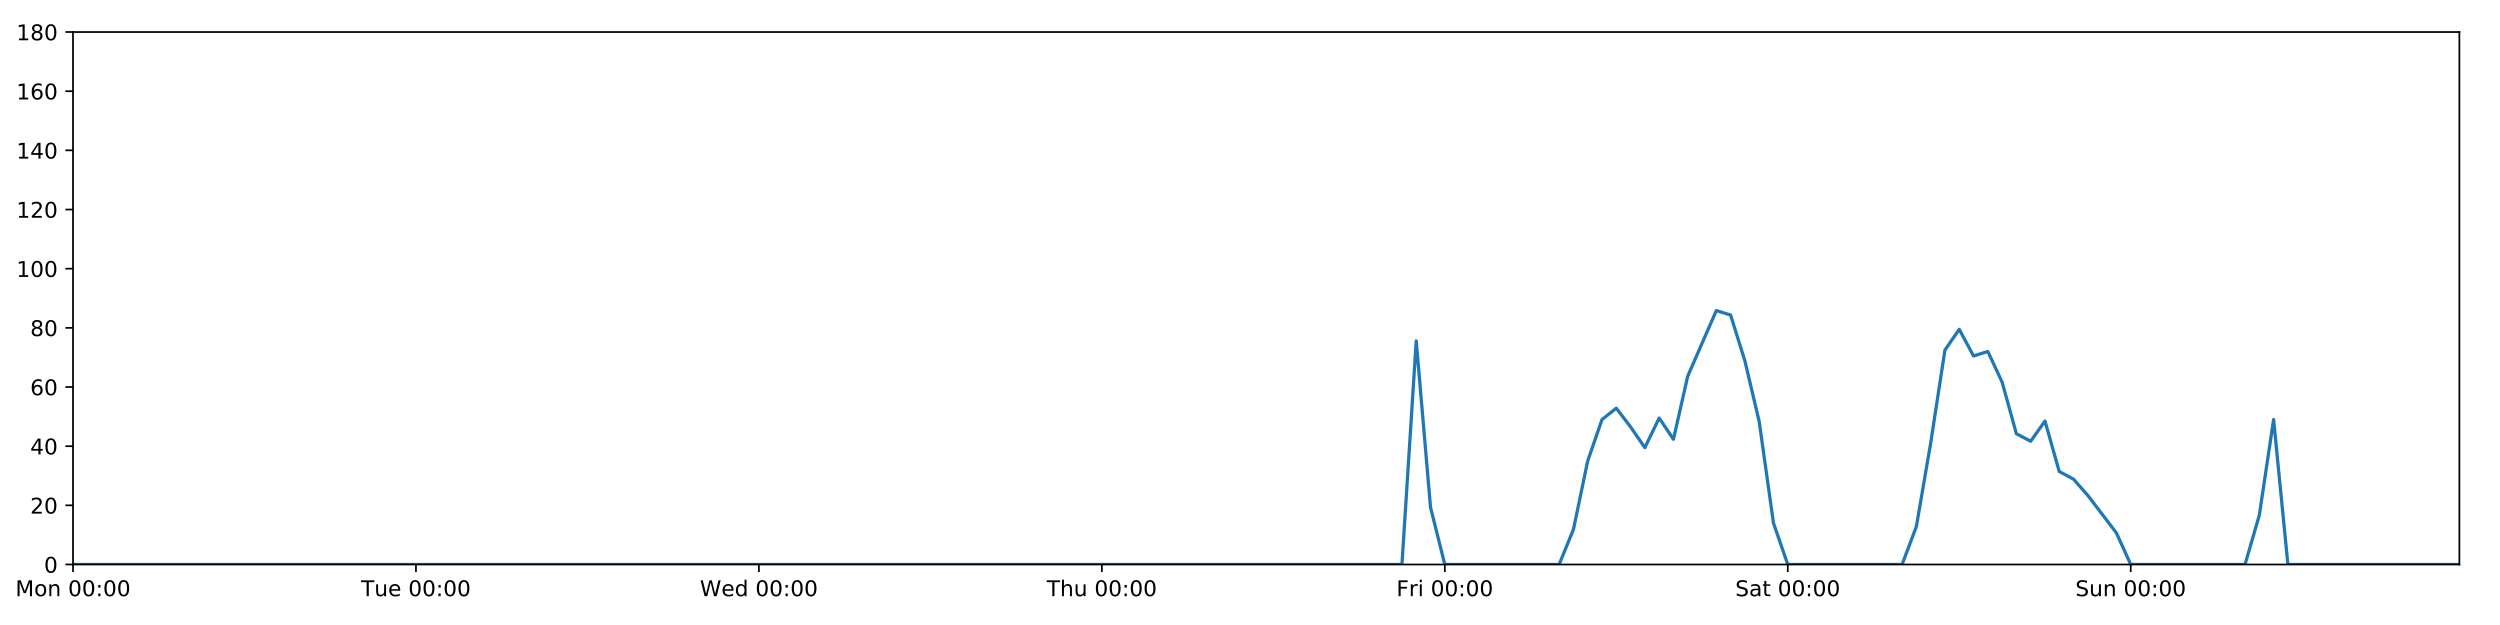
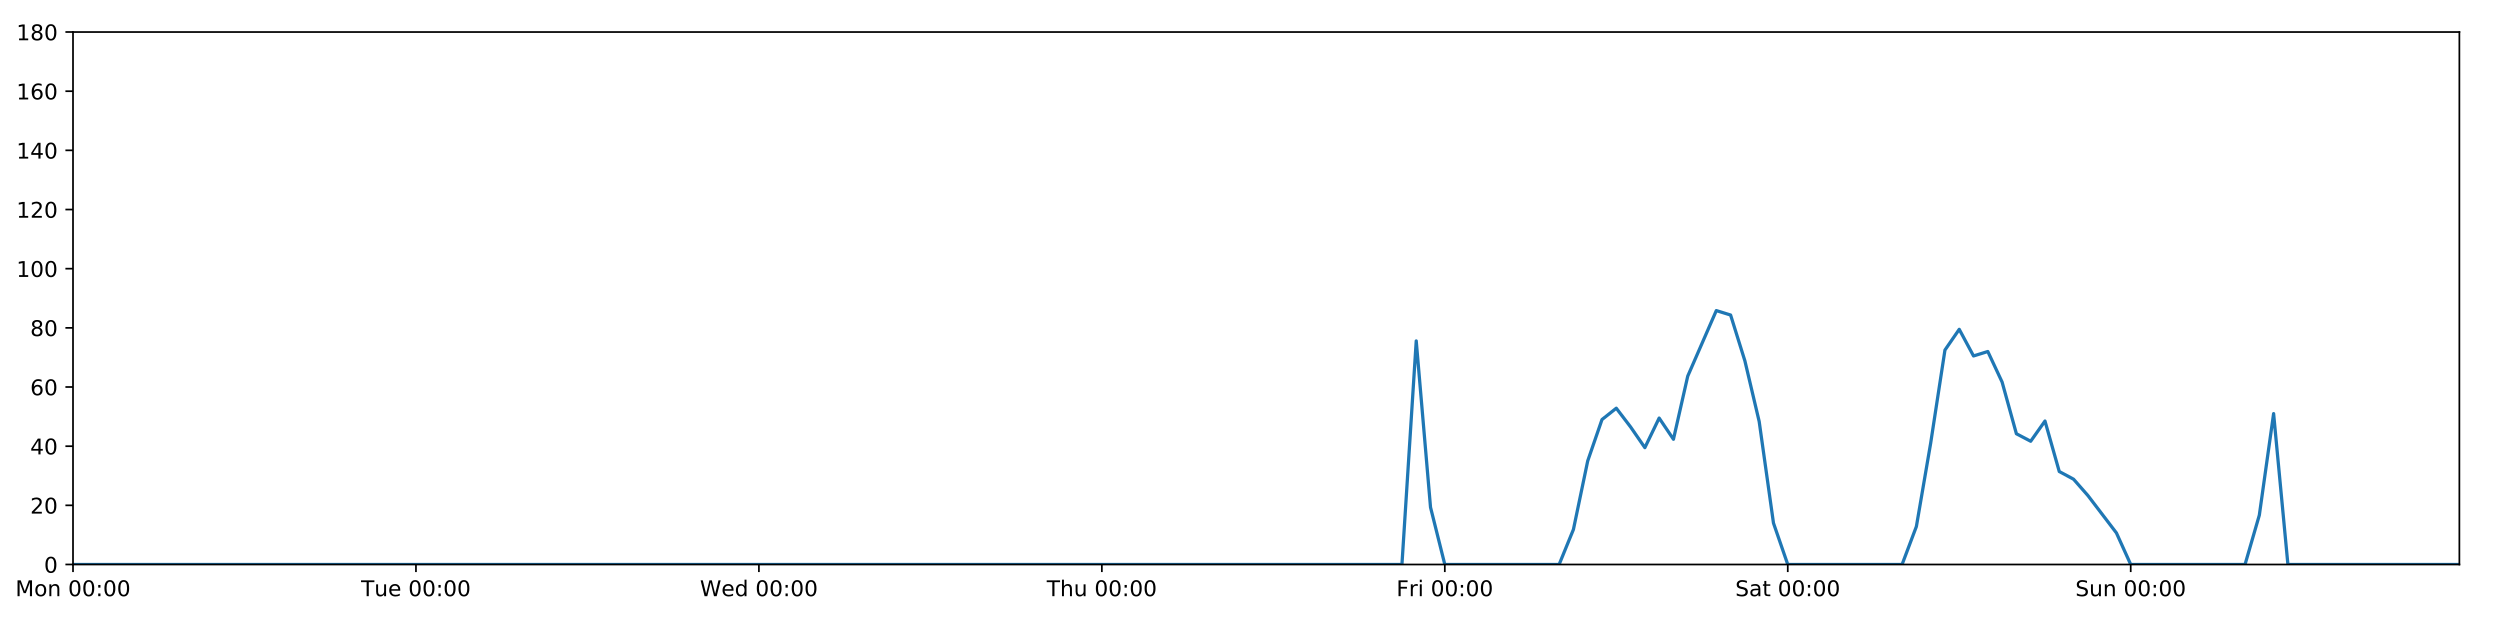
<svg xmlns="http://www.w3.org/2000/svg" xmlns:xlink="http://www.w3.org/1999/xlink" height="288pt" version="1.1" viewBox="0 0 1152 288" width="1152pt">
  <defs>
    <style type="text/css">
*{stroke-linecap:butt;stroke-linejoin:round;}
  </style>
  </defs>
  <g id="figure_1">
    <g id="patch_1">
      <path d="M 0 288  L 1152 288  L 1152 0  L 0 0  z " style="fill:#ffffff;" />
    </g>
    <g id="axes_1">
      <g id="patch_2">
        <path d="M 33.64 260.12  L 1133.28 260.12  L 1133.28 14.76  L 33.64 14.76  z " style="fill:#ffffff;" />
      </g>
      <g id="matplotlib.axis_1">
        <g id="xtick_1">
          <g id="line2d_1">
            <defs>
-               <path d="M 0 0  L 0 3.5  " id="mcf11e4cd02" style="stroke:#000000;stroke-width:0.8;" />
-             </defs>
-             <g>
-               <use style="stroke:#000000;stroke-width:0.8;" x="33.64" xlink:href="#mcf11e4cd02" y="260.12" />
+               <path d="M 0 0  L 0 3.5  " id="mdc220f0d44" style="stroke:#000000;stroke-width:0.8;" />
+             </defs>
+             <g>
+               <use style="stroke:#000000;stroke-width:0.8;" x="33.64" xlink:href="#mdc220f0d44" y="260.12" />
            </g>
          </g>
          <g id="text_1">
            <defs>
              <path d="M 9.812 72.906  L 24.516 72.906  L 43.109 23.297  L 61.812 72.906  L 76.516 72.906  L 76.516 0  L 66.891 0  L 66.891 64.016  L 48.094 14.016  L 38.188 14.016  L 19.391 64.016  L 19.391 0  L 9.812 0  z " id="DejaVuSans-77" />
              <path d="M 30.609 48.391  Q 23.391 48.391 19.188 42.75  Q 14.984 37.109 14.984 27.297  Q 14.984 17.484 19.156 11.844  Q 23.344 6.203 30.609 6.203  Q 37.797 6.203 41.984 11.859  Q 46.188 17.531 46.188 27.297  Q 46.188 37.016 41.984 42.703  Q 37.797 48.391 30.609 48.391  z M 30.609 56  Q 42.328 56 49.016 48.375  Q 55.719 40.766 55.719 27.297  Q 55.719 13.875 49.016 6.219  Q 42.328 -1.422 30.609 -1.422  Q 18.844 -1.422 12.172 6.219  Q 5.516 13.875 5.516 27.297  Q 5.516 40.766 12.172 48.375  Q 18.844 56 30.609 56  z " id="DejaVuSans-111" />
              <path d="M 54.891 33.016  L 54.891 0  L 45.906 0  L 45.906 32.719  Q 45.906 40.484 42.875 44.328  Q 39.844 48.188 33.797 48.188  Q 26.516 48.188 22.312 43.547  Q 18.109 38.922 18.109 30.906  L 18.109 0  L 9.078 0  L 9.078 54.688  L 18.109 54.688  L 18.109 46.188  Q 21.344 51.125 25.703 53.562  Q 30.078 56 35.797 56  Q 45.219 56 50.047 50.172  Q 54.891 44.344 54.891 33.016  z " id="DejaVuSans-110" />
              <path id="DejaVuSans-32" />
              <path d="M 31.781 66.406  Q 24.172 66.406 20.328 58.906  Q 16.5 51.422 16.5 36.375  Q 16.5 21.391 20.328 13.891  Q 24.172 6.391 31.781 6.391  Q 39.453 6.391 43.281 13.891  Q 47.125 21.391 47.125 36.375  Q 47.125 51.422 43.281 58.906  Q 39.453 66.406 31.781 66.406  z M 31.781 74.219  Q 44.047 74.219 50.516 64.516  Q 56.984 54.828 56.984 36.375  Q 56.984 17.969 50.516 8.266  Q 44.047 -1.422 31.781 -1.422  Q 19.531 -1.422 13.062 8.266  Q 6.594 17.969 6.594 36.375  Q 6.594 54.828 13.062 64.516  Q 19.531 74.219 31.781 74.219  z " id="DejaVuSans-48" />
              <path d="M 11.719 12.406  L 22.016 12.406  L 22.016 0  L 11.719 0  z M 11.719 51.703  L 22.016 51.703  L 22.016 39.312  L 11.719 39.312  z " id="DejaVuSans-58" />
            </defs>
            <g transform="translate(7.099375 274.7184)scale(0.1 -0.1)">
              <use xlink:href="#DejaVuSans-77" />
              <use x="86.279" xlink:href="#DejaVuSans-111" />
              <use x="147.461" xlink:href="#DejaVuSans-110" />
              <use x="210.84" xlink:href="#DejaVuSans-32" />
              <use x="242.627" xlink:href="#DejaVuSans-48" />
              <use x="306.25" xlink:href="#DejaVuSans-48" />
              <use x="369.873" xlink:href="#DejaVuSans-58" />
              <use x="403.564" xlink:href="#DejaVuSans-48" />
              <use x="467.188" xlink:href="#DejaVuSans-48" />
            </g>
          </g>
        </g>
        <g id="xtick_2">
          <g id="line2d_2">
            <g>
-               <use style="stroke:#000000;stroke-width:0.8;" x="191.672" xlink:href="#mcf11e4cd02" y="260.12" />
+               <use style="stroke:#000000;stroke-width:0.8;" x="191.672" xlink:href="#mdc220f0d44" y="260.12" />
            </g>
          </g>
          <g id="text_2">
            <defs>
              <path d="M -0.297 72.906  L 61.375 72.906  L 61.375 64.594  L 35.5 64.594  L 35.5 0  L 25.594 0  L 25.594 64.594  L -0.297 64.594  z " id="DejaVuSans-84" />
              <path d="M 8.5 21.578  L 8.5 54.688  L 17.484 54.688  L 17.484 21.922  Q 17.484 14.156 20.5 10.266  Q 23.531 6.391 29.594 6.391  Q 36.859 6.391 41.078 11.031  Q 45.312 15.672 45.312 23.688  L 45.312 54.688  L 54.297 54.688  L 54.297 0  L 45.312 0  L 45.312 8.406  Q 42.047 3.422 37.719 1  Q 33.406 -1.422 27.688 -1.422  Q 18.266 -1.422 13.375 4.438  Q 8.5 10.297 8.5 21.578  z M 31.109 56  z " id="DejaVuSans-117" />
              <path d="M 56.203 29.594  L 56.203 25.203  L 14.891 25.203  Q 15.484 15.922 20.484 11.062  Q 25.484 6.203 34.422 6.203  Q 39.594 6.203 44.453 7.469  Q 49.312 8.734 54.109 11.281  L 54.109 2.781  Q 49.266 0.734 44.188 -0.344  Q 39.109 -1.422 33.891 -1.422  Q 20.797 -1.422 13.156 6.188  Q 5.516 13.812 5.516 26.812  Q 5.516 40.234 12.766 48.109  Q 20.016 56 32.328 56  Q 43.359 56 49.781 48.891  Q 56.203 41.797 56.203 29.594  z M 47.219 32.234  Q 47.125 39.594 43.094 43.984  Q 39.062 48.391 32.422 48.391  Q 24.906 48.391 20.391 44.141  Q 15.875 39.891 15.188 32.172  z " id="DejaVuSans-101" />
            </defs>
            <g transform="translate(166.3862 274.7184)scale(0.1 -0.1)">
              <use xlink:href="#DejaVuSans-84" />
              <use x="60.85" xlink:href="#DejaVuSans-117" />
              <use x="124.229" xlink:href="#DejaVuSans-101" />
              <use x="185.752" xlink:href="#DejaVuSans-32" />
              <use x="217.539" xlink:href="#DejaVuSans-48" />
              <use x="281.162" xlink:href="#DejaVuSans-48" />
              <use x="344.785" xlink:href="#DejaVuSans-58" />
              <use x="378.477" xlink:href="#DejaVuSans-48" />
              <use x="442.1" xlink:href="#DejaVuSans-48" />
            </g>
          </g>
        </g>
        <g id="xtick_3">
          <g id="line2d_3">
            <g>
-               <use style="stroke:#000000;stroke-width:0.8;" x="349.704" xlink:href="#mcf11e4cd02" y="260.12" />
+               <use style="stroke:#000000;stroke-width:0.8;" x="349.704" xlink:href="#mdc220f0d44" y="260.12" />
            </g>
          </g>
          <g id="text_3">
            <defs>
              <path d="M 3.328 72.906  L 13.281 72.906  L 28.609 11.281  L 43.891 72.906  L 54.984 72.906  L 70.312 11.281  L 85.594 72.906  L 95.609 72.906  L 77.297 0  L 64.891 0  L 49.516 63.281  L 33.984 0  L 21.578 0  z " id="DejaVuSans-87" />
              <path d="M 45.406 46.391  L 45.406 75.984  L 54.391 75.984  L 54.391 0  L 45.406 0  L 45.406 8.203  Q 42.578 3.328 38.25 0.953  Q 33.938 -1.422 27.875 -1.422  Q 17.969 -1.422 11.734 6.484  Q 5.516 14.406 5.516 27.297  Q 5.516 40.188 11.734 48.094  Q 17.969 56 27.875 56  Q 33.938 56 38.25 53.625  Q 42.578 51.266 45.406 46.391  z M 14.797 27.297  Q 14.797 17.391 18.875 11.75  Q 22.953 6.109 30.078 6.109  Q 37.203 6.109 41.297 11.75  Q 45.406 17.391 45.406 27.297  Q 45.406 37.203 41.297 42.844  Q 37.203 48.484 30.078 48.484  Q 22.953 48.484 18.875 42.844  Q 14.797 37.203 14.797 27.297  z " id="DejaVuSans-100" />
            </defs>
            <g transform="translate(322.5151 274.7184)scale(0.1 -0.1)">
              <use xlink:href="#DejaVuSans-87" />
              <use x="98.799" xlink:href="#DejaVuSans-101" />
              <use x="160.322" xlink:href="#DejaVuSans-100" />
              <use x="223.799" xlink:href="#DejaVuSans-32" />
              <use x="255.586" xlink:href="#DejaVuSans-48" />
              <use x="319.209" xlink:href="#DejaVuSans-48" />
              <use x="382.832" xlink:href="#DejaVuSans-58" />
              <use x="416.523" xlink:href="#DejaVuSans-48" />
              <use x="480.146" xlink:href="#DejaVuSans-48" />
            </g>
          </g>
        </g>
        <g id="xtick_4">
          <g id="line2d_4">
            <g>
-               <use style="stroke:#000000;stroke-width:0.8;" x="507.736" xlink:href="#mcf11e4cd02" y="260.12" />
+               <use style="stroke:#000000;stroke-width:0.8;" x="507.736" xlink:href="#mdc220f0d44" y="260.12" />
            </g>
          </g>
          <g id="text_4">
            <defs>
              <path d="M 54.891 33.016  L 54.891 0  L 45.906 0  L 45.906 32.719  Q 45.906 40.484 42.875 44.328  Q 39.844 48.188 33.797 48.188  Q 26.516 48.188 22.312 43.547  Q 18.109 38.922 18.109 30.906  L 18.109 0  L 9.078 0  L 9.078 75.984  L 18.109 75.984  L 18.109 46.188  Q 21.344 51.125 25.703 53.562  Q 30.078 56 35.797 56  Q 45.219 56 50.047 50.172  Q 54.891 44.344 54.891 33.016  z " id="DejaVuSans-104" />
            </defs>
            <g transform="translate(482.3464 274.7184)scale(0.1 -0.1)">
              <use xlink:href="#DejaVuSans-84" />
              <use x="61.084" xlink:href="#DejaVuSans-104" />
              <use x="124.463" xlink:href="#DejaVuSans-117" />
              <use x="187.842" xlink:href="#DejaVuSans-32" />
              <use x="219.629" xlink:href="#DejaVuSans-48" />
              <use x="283.252" xlink:href="#DejaVuSans-48" />
              <use x="346.875" xlink:href="#DejaVuSans-58" />
              <use x="380.566" xlink:href="#DejaVuSans-48" />
              <use x="444.189" xlink:href="#DejaVuSans-48" />
            </g>
          </g>
        </g>
        <g id="xtick_5">
          <g id="line2d_5">
            <g>
-               <use style="stroke:#000000;stroke-width:0.8;" x="665.768" xlink:href="#mcf11e4cd02" y="260.12" />
+               <use style="stroke:#000000;stroke-width:0.8;" x="665.768" xlink:href="#mdc220f0d44" y="260.12" />
            </g>
          </g>
          <g id="text_5">
            <defs>
              <path d="M 9.812 72.906  L 51.703 72.906  L 51.703 64.594  L 19.672 64.594  L 19.672 43.109  L 48.578 43.109  L 48.578 34.812  L 19.672 34.812  L 19.672 0  L 9.812 0  z " id="DejaVuSans-70" />
              <path d="M 41.109 46.297  Q 39.594 47.172 37.812 47.578  Q 36.031 48 33.891 48  Q 26.266 48 22.188 43.047  Q 18.109 38.094 18.109 28.812  L 18.109 0  L 9.078 0  L 9.078 54.688  L 18.109 54.688  L 18.109 46.188  Q 20.953 51.172 25.484 53.578  Q 30.031 56 36.531 56  Q 37.453 56 38.578 55.875  Q 39.703 55.766 41.062 55.516  z " id="DejaVuSans-114" />
              <path d="M 9.422 54.688  L 18.406 54.688  L 18.406 0  L 9.422 0  z M 9.422 75.984  L 18.406 75.984  L 18.406 64.594  L 9.422 64.594  z " id="DejaVuSans-105" />
            </defs>
            <g transform="translate(643.4551 274.7184)scale(0.1 -0.1)">
              <use xlink:href="#DejaVuSans-70" />
              <use x="57.41" xlink:href="#DejaVuSans-114" />
              <use x="98.523" xlink:href="#DejaVuSans-105" />
              <use x="126.307" xlink:href="#DejaVuSans-32" />
              <use x="158.094" xlink:href="#DejaVuSans-48" />
              <use x="221.717" xlink:href="#DejaVuSans-48" />
              <use x="285.34" xlink:href="#DejaVuSans-58" />
              <use x="319.031" xlink:href="#DejaVuSans-48" />
              <use x="382.654" xlink:href="#DejaVuSans-48" />
            </g>
          </g>
        </g>
        <g id="xtick_6">
          <g id="line2d_6">
            <g>
-               <use style="stroke:#000000;stroke-width:0.8;" x="823.8" xlink:href="#mcf11e4cd02" y="260.12" />
+               <use style="stroke:#000000;stroke-width:0.8;" x="823.8" xlink:href="#mdc220f0d44" y="260.12" />
            </g>
          </g>
          <g id="text_6">
            <defs>
              <path d="M 53.516 70.516  L 53.516 60.891  Q 47.906 63.578 42.922 64.891  Q 37.938 66.219 33.297 66.219  Q 25.25 66.219 20.875 63.094  Q 16.5 59.969 16.5 54.203  Q 16.5 49.359 19.406 46.891  Q 22.312 44.438 30.422 42.922  L 36.375 41.703  Q 47.406 39.594 52.656 34.297  Q 57.906 29 57.906 20.125  Q 57.906 9.516 50.797 4.047  Q 43.703 -1.422 29.984 -1.422  Q 24.812 -1.422 18.969 -0.25  Q 13.141 0.922 6.891 3.219  L 6.891 13.375  Q 12.891 10.016 18.656 8.297  Q 24.422 6.594 29.984 6.594  Q 38.422 6.594 43.016 9.906  Q 47.609 13.234 47.609 19.391  Q 47.609 24.75 44.312 27.781  Q 41.016 30.812 33.5 32.328  L 27.484 33.5  Q 16.453 35.688 11.516 40.375  Q 6.594 45.062 6.594 53.422  Q 6.594 63.094 13.406 68.656  Q 20.219 74.219 32.172 74.219  Q 37.312 74.219 42.625 73.281  Q 47.953 72.359 53.516 70.516  z " id="DejaVuSans-83" />
              <path d="M 34.281 27.484  Q 23.391 27.484 19.188 25  Q 14.984 22.516 14.984 16.5  Q 14.984 11.719 18.141 8.906  Q 21.297 6.109 26.703 6.109  Q 34.188 6.109 38.703 11.406  Q 43.219 16.703 43.219 25.484  L 43.219 27.484  z M 52.203 31.203  L 52.203 0  L 43.219 0  L 43.219 8.297  Q 40.141 3.328 35.547 0.953  Q 30.953 -1.422 24.312 -1.422  Q 15.922 -1.422 10.953 3.297  Q 6 8.016 6 15.922  Q 6 25.141 12.172 29.828  Q 18.359 34.516 30.609 34.516  L 43.219 34.516  L 43.219 35.406  Q 43.219 41.609 39.141 45  Q 35.062 48.391 27.688 48.391  Q 23 48.391 18.547 47.266  Q 14.109 46.141 10.016 43.891  L 10.016 52.203  Q 14.938 54.109 19.578 55.047  Q 24.219 56 28.609 56  Q 40.484 56 46.344 49.844  Q 52.203 43.703 52.203 31.203  z " id="DejaVuSans-97" />
              <path d="M 18.312 70.219  L 18.312 54.688  L 36.812 54.688  L 36.812 47.703  L 18.312 47.703  L 18.312 18.016  Q 18.312 11.328 20.141 9.422  Q 21.969 7.516 27.594 7.516  L 36.812 7.516  L 36.812 0  L 27.594 0  Q 17.188 0 13.234 3.875  Q 9.281 7.766 9.281 18.016  L 9.281 47.703  L 2.688 47.703  L 2.688 54.688  L 9.281 54.688  L 9.281 70.219  z " id="DejaVuSans-116" />
            </defs>
            <g transform="translate(799.6036 274.7184)scale(0.1 -0.1)">
              <use xlink:href="#DejaVuSans-83" />
              <use x="63.477" xlink:href="#DejaVuSans-97" />
              <use x="124.756" xlink:href="#DejaVuSans-116" />
              <use x="163.965" xlink:href="#DejaVuSans-32" />
              <use x="195.752" xlink:href="#DejaVuSans-48" />
              <use x="259.375" xlink:href="#DejaVuSans-48" />
              <use x="322.998" xlink:href="#DejaVuSans-58" />
              <use x="356.689" xlink:href="#DejaVuSans-48" />
              <use x="420.312" xlink:href="#DejaVuSans-48" />
            </g>
          </g>
        </g>
        <g id="xtick_7">
          <g id="line2d_7">
            <g>
-               <use style="stroke:#000000;stroke-width:0.8;" x="981.833" xlink:href="#mcf11e4cd02" y="260.12" />
+               <use style="stroke:#000000;stroke-width:0.8;" x="981.833" xlink:href="#mdc220f0d44" y="260.12" />
            </g>
          </g>
          <g id="text_7">
            <g transform="translate(956.3224 274.7184)scale(0.1 -0.1)">
              <use xlink:href="#DejaVuSans-83" />
              <use x="63.477" xlink:href="#DejaVuSans-117" />
              <use x="126.855" xlink:href="#DejaVuSans-110" />
              <use x="190.234" xlink:href="#DejaVuSans-32" />
              <use x="222.021" xlink:href="#DejaVuSans-48" />
              <use x="285.645" xlink:href="#DejaVuSans-48" />
              <use x="349.268" xlink:href="#DejaVuSans-58" />
              <use x="382.959" xlink:href="#DejaVuSans-48" />
              <use x="446.582" xlink:href="#DejaVuSans-48" />
            </g>
          </g>
        </g>
      </g>
      <g id="matplotlib.axis_2">
        <g id="ytick_1">
          <g id="line2d_8">
            <defs>
-               <path d="M 0 0  L -3.5 0  " id="m6a472e4c48" style="stroke:#000000;stroke-width:0.8;" />
-             </defs>
-             <g>
-               <use style="stroke:#000000;stroke-width:0.8;" x="33.64" xlink:href="#m6a472e4c48" y="260.12" />
+               <path d="M 0 0  L -3.5 0  " id="mf41b6bde74" style="stroke:#000000;stroke-width:0.8;" />
+             </defs>
+             <g>
+               <use style="stroke:#000000;stroke-width:0.8;" x="33.64" xlink:href="#mf41b6bde74" y="260.12" />
            </g>
          </g>
          <g id="text_8">
            <g transform="translate(20.2775 263.9192)scale(0.1 -0.1)">
              <use xlink:href="#DejaVuSans-48" />
            </g>
          </g>
        </g>
        <g id="ytick_2">
          <g id="line2d_9">
            <g>
-               <use style="stroke:#000000;stroke-width:0.8;" x="33.64" xlink:href="#m6a472e4c48" y="232.858" />
+               <use style="stroke:#000000;stroke-width:0.8;" x="33.64" xlink:href="#mf41b6bde74" y="232.858" />
            </g>
          </g>
          <g id="text_9">
            <defs>
              <path d="M 19.188 8.297  L 53.609 8.297  L 53.609 0  L 7.328 0  L 7.328 8.297  Q 12.938 14.109 22.625 23.891  Q 32.328 33.688 34.812 36.531  Q 39.547 41.844 41.422 45.531  Q 43.312 49.219 43.312 52.781  Q 43.312 58.594 39.234 62.25  Q 35.156 65.922 28.609 65.922  Q 23.969 65.922 18.812 64.312  Q 13.672 62.703 7.812 59.422  L 7.812 69.391  Q 13.766 71.781 18.938 73  Q 24.125 74.219 28.422 74.219  Q 39.75 74.219 46.484 68.547  Q 53.219 62.891 53.219 53.422  Q 53.219 48.922 51.531 44.891  Q 49.859 40.875 45.406 35.406  Q 44.188 33.984 37.641 27.219  Q 31.109 20.453 19.188 8.297  z " id="DejaVuSans-50" />
            </defs>
            <g transform="translate(13.915 236.657)scale(0.1 -0.1)">
              <use xlink:href="#DejaVuSans-50" />
              <use x="63.623" xlink:href="#DejaVuSans-48" />
            </g>
          </g>
        </g>
        <g id="ytick_3">
          <g id="line2d_10">
            <g>
-               <use style="stroke:#000000;stroke-width:0.8;" x="33.64" xlink:href="#m6a472e4c48" y="205.596" />
+               <use style="stroke:#000000;stroke-width:0.8;" x="33.64" xlink:href="#mf41b6bde74" y="205.596" />
            </g>
          </g>
          <g id="text_10">
            <defs>
              <path d="M 37.797 64.312  L 12.891 25.391  L 37.797 25.391  z M 35.203 72.906  L 47.609 72.906  L 47.609 25.391  L 58.016 25.391  L 58.016 17.188  L 47.609 17.188  L 47.609 0  L 37.797 0  L 37.797 17.188  L 4.891 17.188  L 4.891 26.703  z " id="DejaVuSans-52" />
            </defs>
            <g transform="translate(13.915 209.3948)scale(0.1 -0.1)">
              <use xlink:href="#DejaVuSans-52" />
              <use x="63.623" xlink:href="#DejaVuSans-48" />
            </g>
          </g>
        </g>
        <g id="ytick_4">
          <g id="line2d_11">
            <g>
-               <use style="stroke:#000000;stroke-width:0.8;" x="33.64" xlink:href="#m6a472e4c48" y="178.333" />
+               <use style="stroke:#000000;stroke-width:0.8;" x="33.64" xlink:href="#mf41b6bde74" y="178.333" />
            </g>
          </g>
          <g id="text_11">
            <defs>
              <path d="M 33.016 40.375  Q 26.375 40.375 22.484 35.828  Q 18.609 31.297 18.609 23.391  Q 18.609 15.531 22.484 10.953  Q 26.375 6.391 33.016 6.391  Q 39.656 6.391 43.531 10.953  Q 47.406 15.531 47.406 23.391  Q 47.406 31.297 43.531 35.828  Q 39.656 40.375 33.016 40.375  z M 52.594 71.297  L 52.594 62.312  Q 48.875 64.062 45.094 64.984  Q 41.312 65.922 37.594 65.922  Q 27.828 65.922 22.672 59.328  Q 17.531 52.734 16.797 39.406  Q 19.672 43.656 24.016 45.922  Q 28.375 48.188 33.594 48.188  Q 44.578 48.188 50.953 41.516  Q 57.328 34.859 57.328 23.391  Q 57.328 12.156 50.688 5.359  Q 44.047 -1.422 33.016 -1.422  Q 20.359 -1.422 13.672 8.266  Q 6.984 17.969 6.984 36.375  Q 6.984 53.656 15.188 63.938  Q 23.391 74.219 37.203 74.219  Q 40.922 74.219 44.703 73.484  Q 48.484 72.75 52.594 71.297  z " id="DejaVuSans-54" />
            </defs>
            <g transform="translate(13.915 182.1326)scale(0.1 -0.1)">
              <use xlink:href="#DejaVuSans-54" />
              <use x="63.623" xlink:href="#DejaVuSans-48" />
            </g>
          </g>
        </g>
        <g id="ytick_5">
          <g id="line2d_12">
            <g>
-               <use style="stroke:#000000;stroke-width:0.8;" x="33.64" xlink:href="#m6a472e4c48" y="151.071" />
+               <use style="stroke:#000000;stroke-width:0.8;" x="33.64" xlink:href="#mf41b6bde74" y="151.071" />
            </g>
          </g>
          <g id="text_12">
            <defs>
              <path d="M 31.781 34.625  Q 24.75 34.625 20.719 30.859  Q 16.703 27.094 16.703 20.516  Q 16.703 13.922 20.719 10.156  Q 24.75 6.391 31.781 6.391  Q 38.812 6.391 42.859 10.172  Q 46.922 13.969 46.922 20.516  Q 46.922 27.094 42.891 30.859  Q 38.875 34.625 31.781 34.625  z M 21.922 38.812  Q 15.578 40.375 12.031 44.719  Q 8.5 49.078 8.5 55.328  Q 8.5 64.062 14.719 69.141  Q 20.953 74.219 31.781 74.219  Q 42.672 74.219 48.875 69.141  Q 55.078 64.062 55.078 55.328  Q 55.078 49.078 51.531 44.719  Q 48 40.375 41.703 38.812  Q 48.828 37.156 52.797 32.312  Q 56.781 27.484 56.781 20.516  Q 56.781 9.906 50.312 4.234  Q 43.844 -1.422 31.781 -1.422  Q 19.734 -1.422 13.25 4.234  Q 6.781 9.906 6.781 20.516  Q 6.781 27.484 10.781 32.312  Q 14.797 37.156 21.922 38.812  z M 18.312 54.391  Q 18.312 48.734 21.844 45.562  Q 25.391 42.391 31.781 42.391  Q 38.141 42.391 41.719 45.562  Q 45.312 48.734 45.312 54.391  Q 45.312 60.062 41.719 63.234  Q 38.141 66.406 31.781 66.406  Q 25.391 66.406 21.844 63.234  Q 18.312 60.062 18.312 54.391  z " id="DejaVuSans-56" />
            </defs>
            <g transform="translate(13.915 154.8703)scale(0.1 -0.1)">
              <use xlink:href="#DejaVuSans-56" />
              <use x="63.623" xlink:href="#DejaVuSans-48" />
            </g>
          </g>
        </g>
        <g id="ytick_6">
          <g id="line2d_13">
            <g>
-               <use style="stroke:#000000;stroke-width:0.8;" x="33.64" xlink:href="#m6a472e4c48" y="123.809" />
+               <use style="stroke:#000000;stroke-width:0.8;" x="33.64" xlink:href="#mf41b6bde74" y="123.809" />
            </g>
          </g>
          <g id="text_13">
            <defs>
              <path d="M 12.406 8.297  L 28.516 8.297  L 28.516 63.922  L 10.984 60.406  L 10.984 69.391  L 28.422 72.906  L 38.281 72.906  L 38.281 8.297  L 54.391 8.297  L 54.391 0  L 12.406 0  z " id="DejaVuSans-49" />
            </defs>
            <g transform="translate(7.5525 127.6081)scale(0.1 -0.1)">
              <use xlink:href="#DejaVuSans-49" />
              <use x="63.623" xlink:href="#DejaVuSans-48" />
              <use x="127.246" xlink:href="#DejaVuSans-48" />
            </g>
          </g>
        </g>
        <g id="ytick_7">
          <g id="line2d_14">
            <g>
-               <use style="stroke:#000000;stroke-width:0.8;" x="33.64" xlink:href="#m6a472e4c48" y="96.547" />
+               <use style="stroke:#000000;stroke-width:0.8;" x="33.64" xlink:href="#mf41b6bde74" y="96.547" />
            </g>
          </g>
          <g id="text_14">
            <g transform="translate(7.5525 100.3459)scale(0.1 -0.1)">
              <use xlink:href="#DejaVuSans-49" />
              <use x="63.623" xlink:href="#DejaVuSans-50" />
              <use x="127.246" xlink:href="#DejaVuSans-48" />
            </g>
          </g>
        </g>
        <g id="ytick_8">
          <g id="line2d_15">
            <g>
-               <use style="stroke:#000000;stroke-width:0.8;" x="33.64" xlink:href="#m6a472e4c48" y="69.284" />
+               <use style="stroke:#000000;stroke-width:0.8;" x="33.64" xlink:href="#mf41b6bde74" y="69.284" />
            </g>
          </g>
          <g id="text_15">
            <g transform="translate(7.5525 73.08366)scale(0.1 -0.1)">
              <use xlink:href="#DejaVuSans-49" />
              <use x="63.623" xlink:href="#DejaVuSans-52" />
              <use x="127.246" xlink:href="#DejaVuSans-48" />
            </g>
          </g>
        </g>
        <g id="ytick_9">
          <g id="line2d_16">
            <g>
-               <use style="stroke:#000000;stroke-width:0.8;" x="33.64" xlink:href="#m6a472e4c48" y="42.022" />
+               <use style="stroke:#000000;stroke-width:0.8;" x="33.64" xlink:href="#mf41b6bde74" y="42.022" />
            </g>
          </g>
          <g id="text_16">
            <g transform="translate(7.5525 45.82144)scale(0.1 -0.1)">
              <use xlink:href="#DejaVuSans-49" />
              <use x="63.623" xlink:href="#DejaVuSans-54" />
              <use x="127.246" xlink:href="#DejaVuSans-48" />
            </g>
          </g>
        </g>
        <g id="ytick_10">
          <g id="line2d_17">
            <g>
-               <use style="stroke:#000000;stroke-width:0.8;" x="33.64" xlink:href="#m6a472e4c48" y="14.76" />
+               <use style="stroke:#000000;stroke-width:0.8;" x="33.64" xlink:href="#mf41b6bde74" y="14.76" />
            </g>
          </g>
          <g id="text_17">
            <g transform="translate(7.5525 18.55922)scale(0.1 -0.1)">
              <use xlink:href="#DejaVuSans-49" />
              <use x="63.623" xlink:href="#DejaVuSans-56" />
              <use x="127.246" xlink:href="#DejaVuSans-48" />
            </g>
          </g>
        </g>
      </g>
      <g id="line2d_18">
-         <path clip-path="url(#pb1cfa58e7c)" d="M 33.64 260.12  L 646.014 260.12  L 652.599 157.108  L 659.184 233.767  L 665.768 260.12  L 718.446 260.12  L 725.03 243.99  L 731.615 212.411  L 738.2 193.328  L 744.784 188.102  L 751.369 196.735  L 757.954 206.277  L 764.538 192.646  L 771.123 202.415  L 777.708 173.335  L 790.877 143.12  L 797.462 145.164  L 804.046 166.293  L 810.631 194.236  L 817.216 241.036  L 823.8 260.12  L 876.478 260.12  L 883.063 242.627  L 889.647 204.232  L 896.232 161.294  L 902.817 151.753  L 909.401 164.021  L 915.986 161.976  L 922.571 176.061  L 929.155 199.87  L 935.74 203.324  L 942.325 194.009  L 948.909 217.279  L 955.494 220.817  L 962.079 228.314  L 975.248 245.58  L 981.833 260.12  L 1034.51 260.12  L 1041.095 237.401  L 1047.679 193.328  L 1054.264 260.12  L 1133.28 260.12  L 1133.28 260.12  " style="fill:none;stroke:#1f77b4;stroke-linecap:square;stroke-width:1.5;" />
+         <path clip-path="url(#p2b762eb4b8)" d="M 33.64 260.12  L 646.014 260.12  L 652.599 157.108  L 659.184 233.767  L 665.768 260.12  L 718.446 260.12  L 725.03 243.99  L 731.615 212.411  L 738.2 193.328  L 744.784 188.102  L 751.369 196.735  L 757.954 206.277  L 764.538 192.646  L 771.123 202.415  L 777.708 173.335  L 790.877 143.12  L 797.462 145.164  L 804.046 166.293  L 810.631 194.236  L 817.216 241.036  L 823.8 260.12  L 876.478 260.12  L 883.063 242.627  L 889.647 204.232  L 896.232 161.294  L 902.817 151.753  L 909.401 164.021  L 915.986 161.976  L 922.571 176.061  L 929.155 199.87  L 935.74 203.324  L 942.325 194.009  L 948.909 217.279  L 955.494 220.817  L 962.079 228.314  L 975.248 245.58  L 981.833 260.12  L 1034.51 260.12  L 1041.095 237.401  L 1047.679 190.601  L 1054.264 260.12  L 1133.28 260.12  L 1133.28 260.12  " style="fill:none;stroke:#1f77b4;stroke-linecap:square;stroke-width:1.5;" />
      </g>
      <g id="patch_3">
        <path d="M 33.64 260.12  L 33.64 14.76  " style="fill:none;stroke:#000000;stroke-linecap:square;stroke-linejoin:miter;stroke-width:0.8;" />
      </g>
      <g id="patch_4">
        <path d="M 1133.28 260.12  L 1133.28 14.76  " style="fill:none;stroke:#000000;stroke-linecap:square;stroke-linejoin:miter;stroke-width:0.8;" />
      </g>
      <g id="patch_5">
        <path d="M 33.64 260.12  L 1133.28 260.12  " style="fill:none;stroke:#000000;stroke-linecap:square;stroke-linejoin:miter;stroke-width:0.8;" />
      </g>
      <g id="patch_6">
        <path d="M 33.64 14.76  L 1133.28 14.76  " style="fill:none;stroke:#000000;stroke-linecap:square;stroke-linejoin:miter;stroke-width:0.8;" />
      </g>
    </g>
  </g>
  <defs>
-     <clipPath id="pb1cfa58e7c">
+     <clipPath id="p2b762eb4b8">
      <rect height="245.36" width="1099.64" x="33.64" y="14.76" />
    </clipPath>
  </defs>
</svg>
